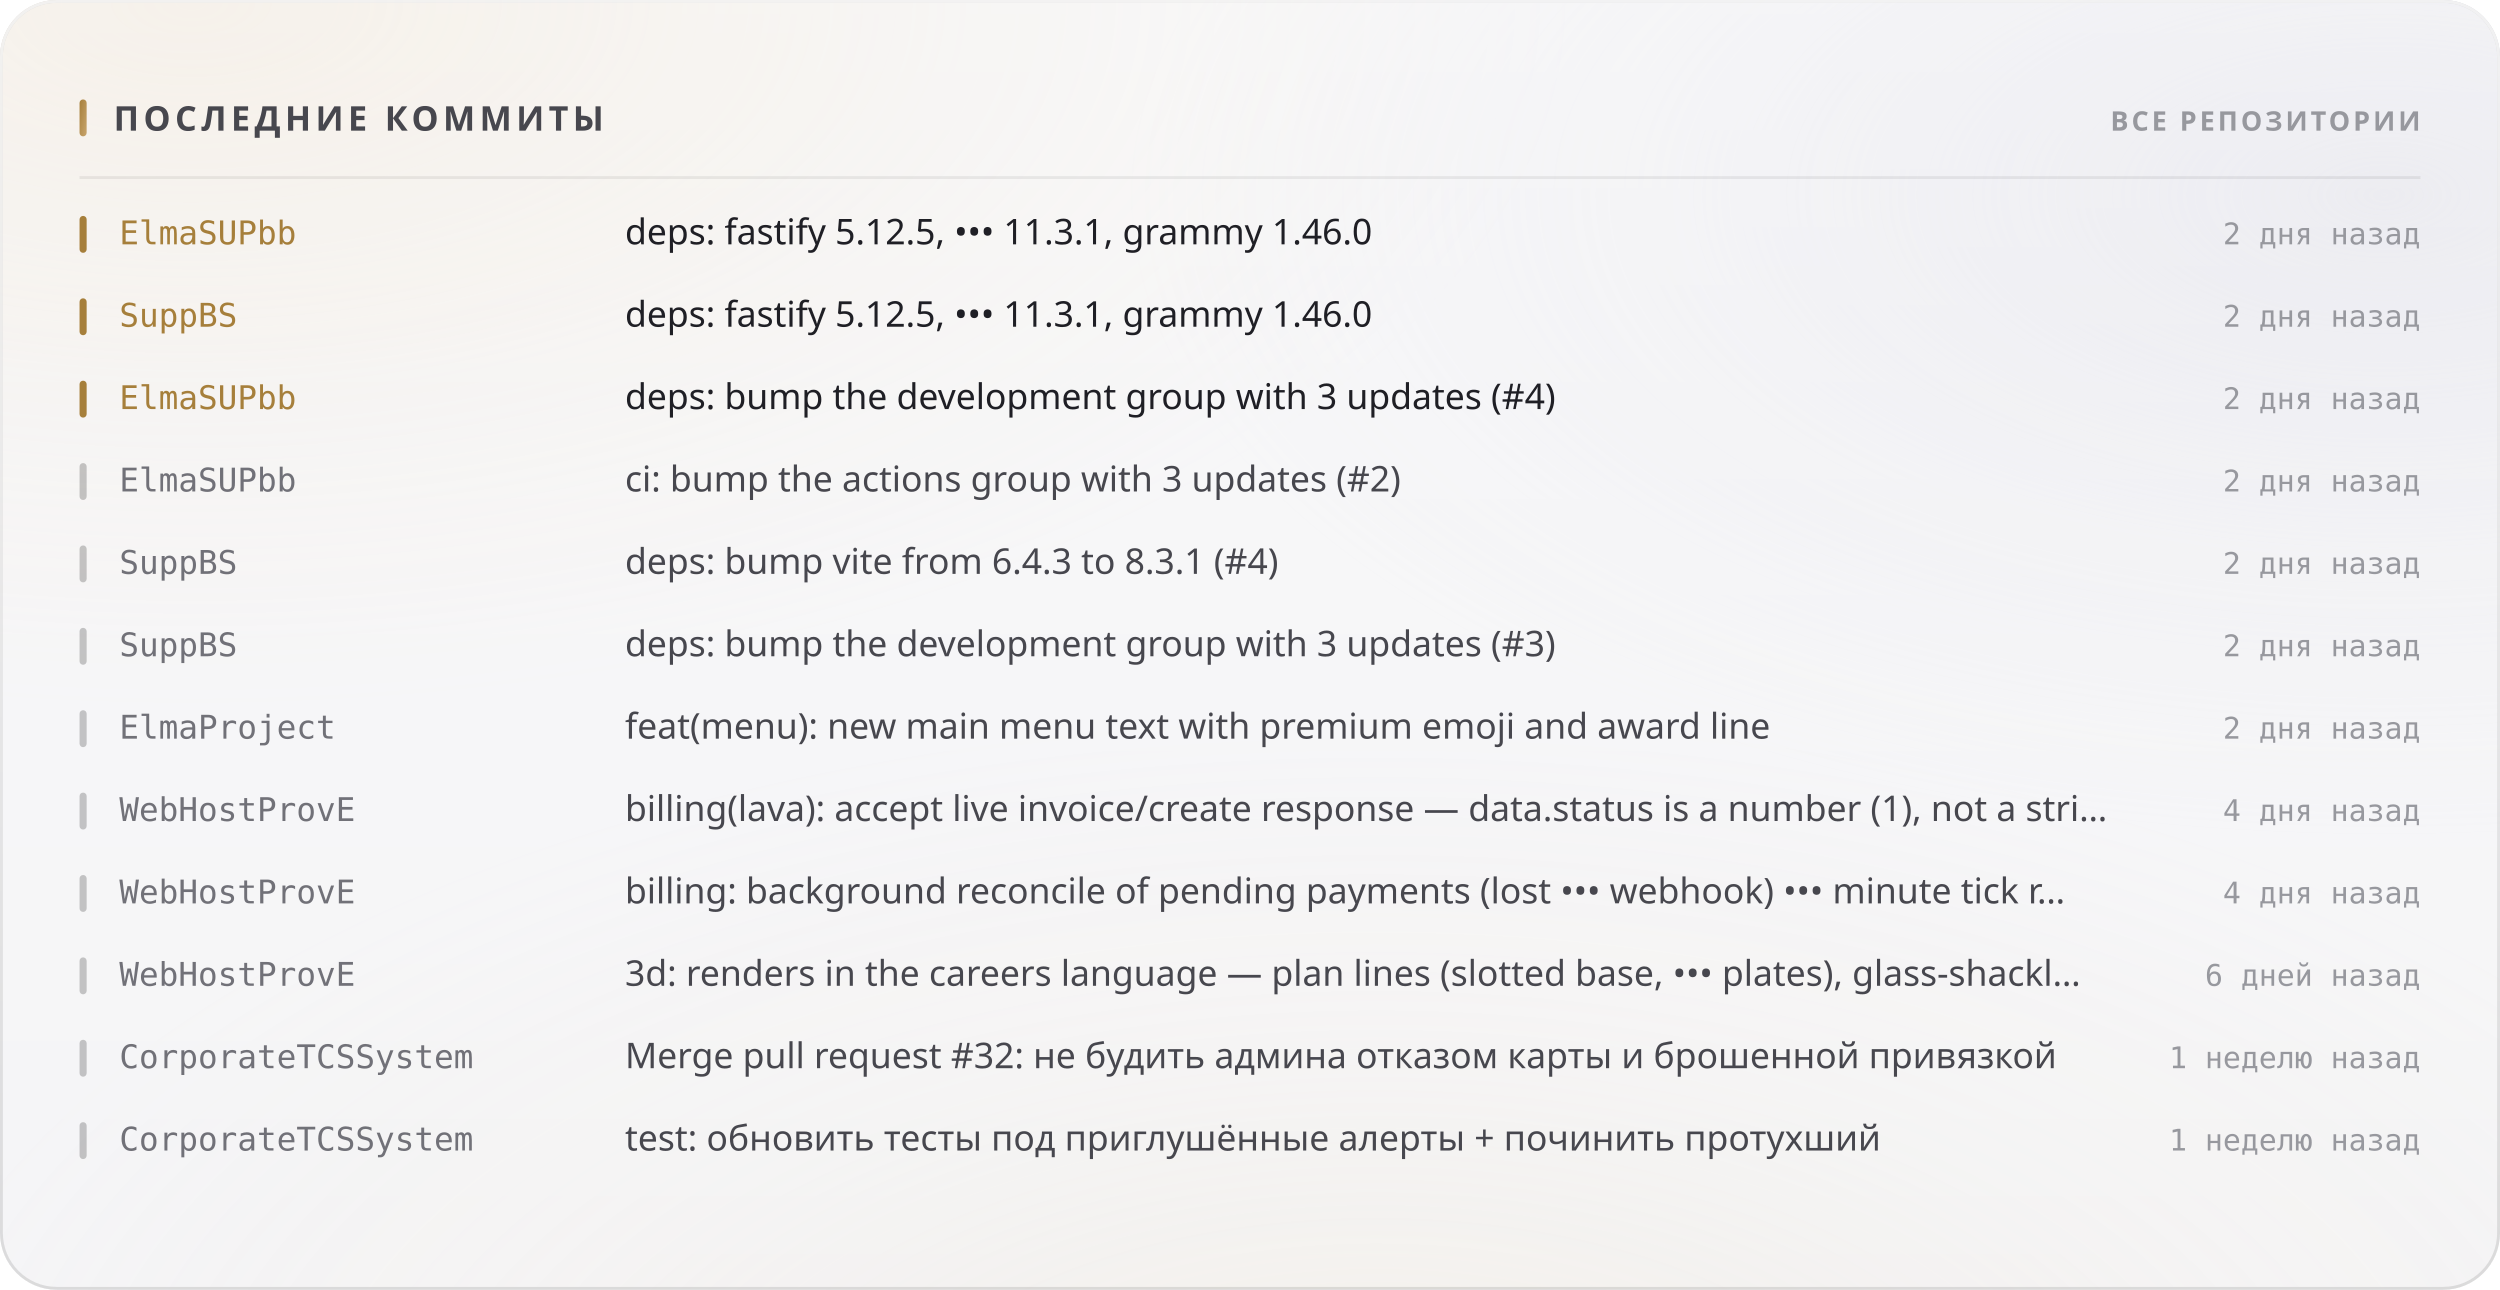
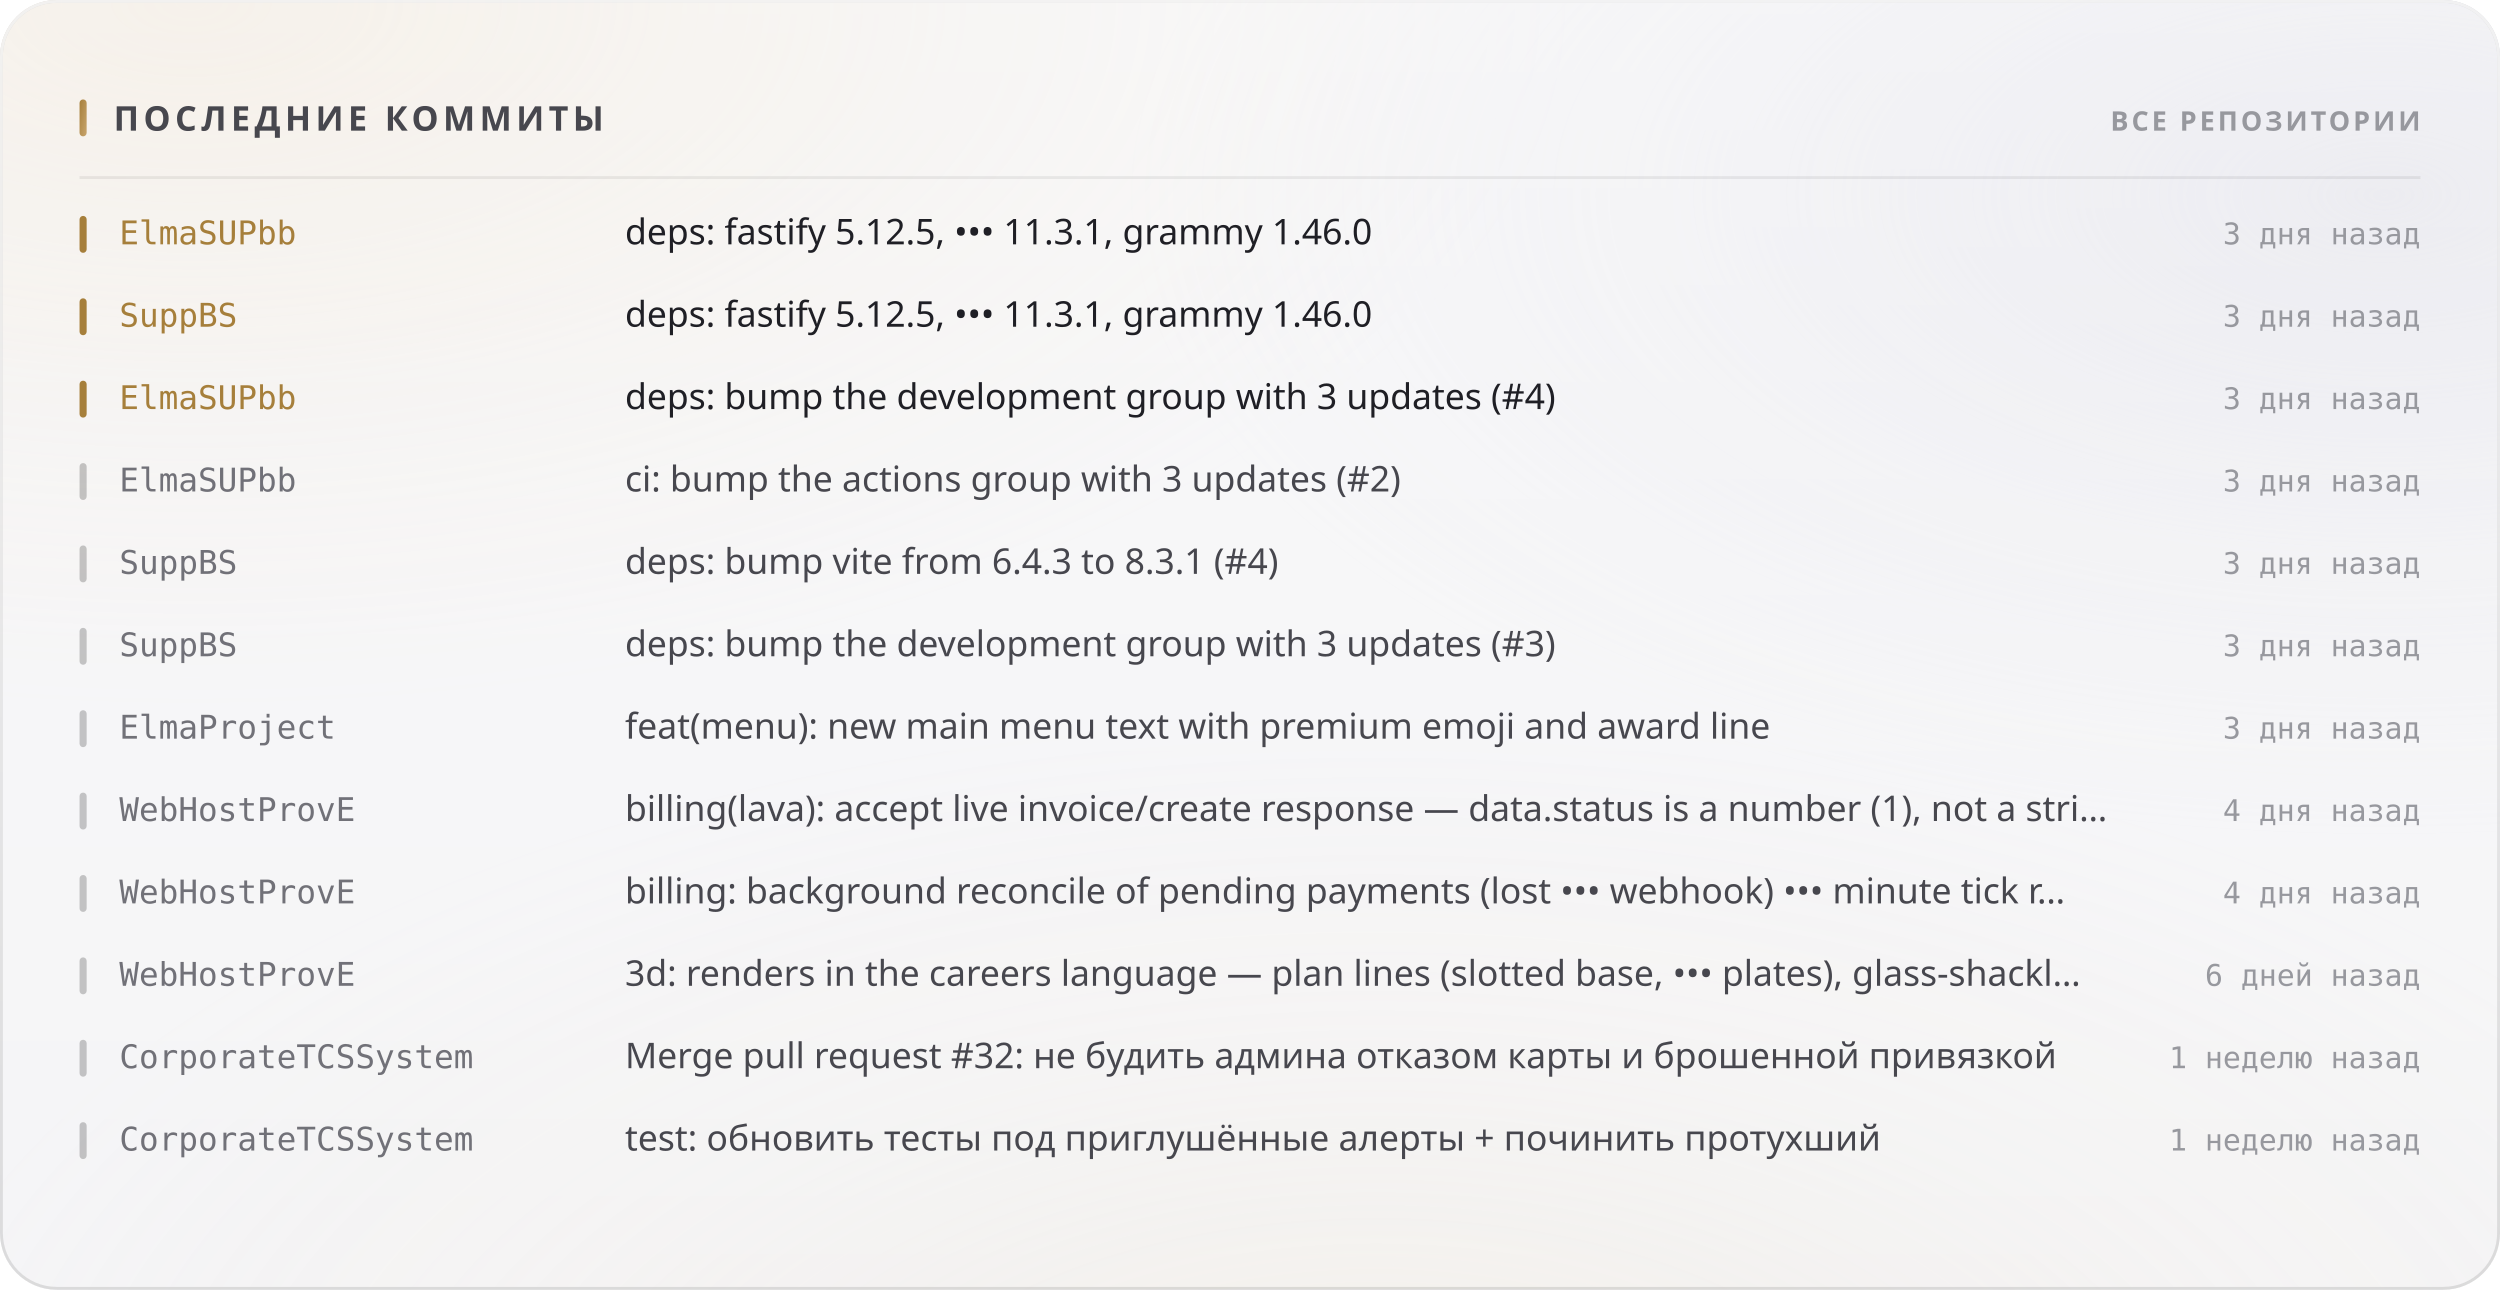
<svg xmlns="http://www.w3.org/2000/svg" width="880" height="454" viewBox="0 0 880 454" role="img">
  <style>
  text { font-family: -apple-system, BlinkMacSystemFont, 'Segoe UI', 'Noto Sans', Helvetica, Arial, sans-serif; }
  .mono { font-family: ui-monospace, 'SF Mono', 'Cascadia Mono', 'DejaVu Sans Mono', Menlo, Consolas, monospace; font-variant-numeric: tabular-nums; }
  .caps { letter-spacing: .1em; text-transform: uppercase; }

  @keyframes sheen  { from { transform: translateX(-120%); } to { transform: translateX(260%); } }
  @keyframes rise   { from { opacity: 0; transform: translateY(6px); } to { opacity: 1; transform: none; } }
  @keyframes slide  { from { opacity: 0; transform: translateX(-8px); } to { opacity: 1; transform: none; } }
  @keyframes grow   { from { transform: scaleY(0); } to { transform: scaleY(1); } }
  @keyframes widen  { from { transform: scaleX(0); } to { transform: scaleX(1); } }
  @keyframes draw   { from { stroke-dashoffset: 200; } to { stroke-dashoffset: 0; } }

  .sheen { animation: sheen 5.5s cubic-bezier(.45,0,.2,1) infinite; }
  .rise  { animation: rise .5s cubic-bezier(.16,1,.3,1) both; }
  .slide { animation: slide .42s cubic-bezier(.16,1,.3,1) both; }
  .bar   { transform-box: fill-box; transform-origin: 50% 100%;
           animation: grow .62s cubic-bezier(.16,1,.3,1) both; }
  .fill  { transform-box: fill-box; transform-origin: 0% 50%;
           animation: widen .8s cubic-bezier(.16,1,.3,1) both; }
  /* The hidden start state lives in the keyframes, never in the static rule.
     A renderer that ignores CSS animations then falls back to the FINISHED
     state — a drawn line, visible text — instead of an empty panel. */
  .spark { stroke-dasharray: 200;
           animation: draw 1.1s cubic-bezier(.16,1,.3,1) both; }

  @media (prefers-reduced-motion: reduce) {
    .sheen { animation: none; opacity: 0; }
    .rise, .slide, .bar, .fill, .spark { animation: none; opacity: 1; transform: none;
                                         stroke-dashoffset: 0; }
  }</style>
  <defs>
    <filter id="grain5" x="0" y="0" width="100%" height="100%">
      <feTurbulence type="fractalNoise" baseFrequency="0.85" numOctaves="3" stitchTiles="stitch" />
      <feColorMatrix type="saturate" values="0" />
    </filter>
    <linearGradient id="accent1" x1="0" y1="0" x2="1" y2="1">
      <stop offset="0%" stop-color="#a67f3b" />
      <stop offset="100%" stop-color="#c8a56c" />
    </linearGradient>
    <radialGradient id="aurora6" cx="0.08" cy="0" r="0.55">
      <stop offset="0%" stop-color="#e7c99a" stop-opacity="0.28" />
      <stop offset="55%" stop-color="#e7c99a" stop-opacity="0.098" />
      <stop offset="100%" stop-color="#e7c99a" stop-opacity="0" />
    </radialGradient>
    <radialGradient id="aurora7" cx="0.95" cy="0.15" r="0.5">
      <stop offset="0%" stop-color="#ccccdb" stop-opacity="0.45" />
      <stop offset="55%" stop-color="#ccccdb" stop-opacity="0.158" />
      <stop offset="100%" stop-color="#ccccdb" stop-opacity="0" />
    </radialGradient>
    <radialGradient id="aurora8" cx="0.55" cy="1.15" r="0.6">
      <stop offset="0%" stop-color="#ead4b3" stop-opacity="0.2" />
      <stop offset="55%" stop-color="#ead4b3" stop-opacity="0.07" />
      <stop offset="100%" stop-color="#ead4b3" stop-opacity="0" />
    </radialGradient>
    <linearGradient id="glass2" x1="0" y1="0" x2="0" y2="1">
      <stop offset="0%" stop-color="#ffffff" stop-opacity="0.42" />
      <stop offset="100%" stop-color="#ffffff" stop-opacity="0.16" />
    </linearGradient>
    <linearGradient id="rim3" x1="0" y1="0" x2="0" y2="1">
      <stop offset="0%" stop-color="#ffffff" stop-opacity="0.7" />
      <stop offset="100%" stop-color="#ffffff" stop-opacity="0.15" />
    </linearGradient>
    <linearGradient id="spec4" x1="0" y1="0" x2="1" y2="0">
      <stop offset="0%" stop-color="#ffffff" stop-opacity="0" />
      <stop offset="35%" stop-color="#ffffff" stop-opacity="0.72" />
      <stop offset="70%" stop-color="#ffffff" stop-opacity="0.252" />
      <stop offset="100%" stop-color="#ffffff" stop-opacity="0" />
    </linearGradient>
  </defs>
  <rect width="880" height="454" rx="20" fill="#f3f3f5" />
  <rect width="880" height="454" rx="20" fill="url(#aurora6)" />
  <rect width="880" height="454" rx="20" fill="url(#aurora7)" />
  <rect width="880" height="454" rx="20" fill="url(#aurora8)" />
  <rect width="880" height="454" rx="20" fill="url(#glass2)" />
  <rect width="880" height="454" rx="20" filter="url(#grain5)" opacity="0.06" style="mix-blend-mode:overlay" />
  <rect x=".5" y=".5" width="879" height="453" rx="19.5" fill="none" stroke="rgba(10,10,12,0.14)" />
  <rect x=".5" y=".5" width="879" height="453" rx="19.5" fill="none" stroke="url(#rim3)" />
  <path d="M20 1 H860" stroke="url(#spec4)" stroke-width="1.2" fill="none" />
  <rect x="28" y="35" width="2.5" height="13" rx="1.25" fill="url(#accent1)" />
  <text x="40" y="46" font-size="12" font-weight="700" fill="#47474e" letter-spacing="0.13em">ПОСЛЕДНИЕ КОММИТЫ</text>
  <text x="852" y="46" font-size="9.5" font-weight="600" fill="#97989e" text-anchor="end" letter-spacing="0.11em">ВСЕ РЕПОЗИТОРИИ</text>
  <path d="M28 62.5 H852" stroke="rgba(10,10,12,0.07)" stroke-width="1" />
  <g class="slide" opacity="1" style="">
    <rect x="28" y="76" width="2.5" height="13" rx="1.25" fill="#a67f3b" />
    <text x="42" y="86" font-size="11.5" font-weight="500" fill="#a67f3b" class="mono">ElmaSUPbb</text>
    <text x="220" y="86" font-size="12.5" font-weight="400" fill="#1f1f25">deps: fastify 5.12.5, ••• 11.3.1, grammy 1.46.0</text>
-     <text x="852" y="86" font-size="10.5" font-weight="400" fill="#97989e" text-anchor="end" class="mono">2 дня назад</text>
+     <text x="852" y="86" font-size="10.5" font-weight="400" fill="#97989e" text-anchor="end" class="mono">3 дня назад</text>
  </g>
  <g class="slide" opacity="1" style=" animation-delay:0.022s;">
    <rect x="28" y="105" width="2.5" height="13" rx="1.25" fill="#a67f3b" />
    <text x="42" y="115" font-size="11.5" font-weight="500" fill="#a67f3b" class="mono">SuppBS</text>
    <text x="220" y="115" font-size="12.5" font-weight="400" fill="#1f1f25">deps: fastify 5.12.5, ••• 11.3.1, grammy 1.46.0</text>
-     <text x="852" y="115" font-size="10.5" font-weight="400" fill="#97989e" text-anchor="end" class="mono">2 дня назад</text>
+     <text x="852" y="115" font-size="10.5" font-weight="400" fill="#97989e" text-anchor="end" class="mono">3 дня назад</text>
  </g>
  <g class="slide" opacity="1" style=" animation-delay:0.044s;">
    <rect x="28" y="134" width="2.5" height="13" rx="1.25" fill="#a67f3b" />
    <text x="42" y="144" font-size="11.5" font-weight="500" fill="#a67f3b" class="mono">ElmaSUPbb</text>
    <text x="220" y="144" font-size="12.5" font-weight="400" fill="#1f1f25">deps: bump the development group with 3 updates (#4)</text>
-     <text x="852" y="144" font-size="10.5" font-weight="400" fill="#97989e" text-anchor="end" class="mono">2 дня назад</text>
+     <text x="852" y="144" font-size="10.5" font-weight="400" fill="#97989e" text-anchor="end" class="mono">3 дня назад</text>
  </g>
  <g class="slide" opacity="1" style=" animation-delay:0.066s;">
    <rect x="28" y="163" width="2.5" height="13" rx="1.25" fill="rgba(10,10,12,0.22)" />
    <text x="42" y="173" font-size="11.5" font-weight="500" fill="#717178" class="mono">ElmaSUPbb</text>
    <text x="220" y="173" font-size="12.5" font-weight="400" fill="#47474e">ci: bump the actions group with 3 updates (#2)</text>
-     <text x="852" y="173" font-size="10.5" font-weight="400" fill="#97989e" text-anchor="end" class="mono">2 дня назад</text>
+     <text x="852" y="173" font-size="10.5" font-weight="400" fill="#97989e" text-anchor="end" class="mono">3 дня назад</text>
  </g>
  <g class="slide" opacity="1" style=" animation-delay:0.088s;">
    <rect x="28" y="192" width="2.5" height="13" rx="1.25" fill="rgba(10,10,12,0.22)" />
    <text x="42" y="202" font-size="11.5" font-weight="500" fill="#717178" class="mono">SuppBS</text>
    <text x="220" y="202" font-size="12.5" font-weight="400" fill="#47474e">deps: bump vite from 6.4.3 to 8.3.1 (#4)</text>
-     <text x="852" y="202" font-size="10.5" font-weight="400" fill="#97989e" text-anchor="end" class="mono">2 дня назад</text>
+     <text x="852" y="202" font-size="10.5" font-weight="400" fill="#97989e" text-anchor="end" class="mono">3 дня назад</text>
  </g>
  <g class="slide" opacity="1" style=" animation-delay:0.110s;">
    <rect x="28" y="221" width="2.5" height="13" rx="1.25" fill="rgba(10,10,12,0.22)" />
    <text x="42" y="231" font-size="11.5" font-weight="500" fill="#717178" class="mono">SuppBS</text>
    <text x="220" y="231" font-size="12.5" font-weight="400" fill="#47474e">deps: bump the development group with 3 updates (#3)</text>
-     <text x="852" y="231" font-size="10.5" font-weight="400" fill="#97989e" text-anchor="end" class="mono">2 дня назад</text>
+     <text x="852" y="231" font-size="10.5" font-weight="400" fill="#97989e" text-anchor="end" class="mono">3 дня назад</text>
  </g>
  <g class="slide" opacity="1" style=" animation-delay:0.132s;">
    <rect x="28" y="250" width="2.5" height="13" rx="1.25" fill="rgba(10,10,12,0.22)" />
    <text x="42" y="260" font-size="11.5" font-weight="500" fill="#717178" class="mono">ElmaProject</text>
    <text x="220" y="260" font-size="12.5" font-weight="400" fill="#47474e">feat(menu): new main menu text with premium emoji and award line</text>
-     <text x="852" y="260" font-size="10.5" font-weight="400" fill="#97989e" text-anchor="end" class="mono">2 дня назад</text>
+     <text x="852" y="260" font-size="10.5" font-weight="400" fill="#97989e" text-anchor="end" class="mono">3 дня назад</text>
  </g>
  <g class="slide" opacity="1" style=" animation-delay:0.154s;">
    <rect x="28" y="279" width="2.5" height="13" rx="1.25" fill="rgba(10,10,12,0.22)" />
    <text x="42" y="289" font-size="11.5" font-weight="500" fill="#717178" class="mono">WebHostProvE</text>
    <text x="220" y="289" font-size="12.5" font-weight="400" fill="#47474e">billing(lava): accept live invoice/create response — data.status is a number (1), not a stri…</text>
    <text x="852" y="289" font-size="10.5" font-weight="400" fill="#97989e" text-anchor="end" class="mono">4 дня назад</text>
  </g>
  <g class="slide" opacity="1" style=" animation-delay:0.176s;">
    <rect x="28" y="308" width="2.5" height="13" rx="1.25" fill="rgba(10,10,12,0.22)" />
    <text x="42" y="318" font-size="11.5" font-weight="500" fill="#717178" class="mono">WebHostProvE</text>
    <text x="220" y="318" font-size="12.5" font-weight="400" fill="#47474e">billing: background reconcile of pending payments (lost ••• webhook) ••• minute tick r…</text>
    <text x="852" y="318" font-size="10.5" font-weight="400" fill="#97989e" text-anchor="end" class="mono">4 дня назад</text>
  </g>
  <g class="slide" opacity="1" style=" animation-delay:0.198s;">
    <rect x="28" y="337" width="2.5" height="13" rx="1.25" fill="rgba(10,10,12,0.22)" />
    <text x="42" y="347" font-size="11.5" font-weight="500" fill="#717178" class="mono">WebHostProvE</text>
    <text x="220" y="347" font-size="12.5" font-weight="400" fill="#47474e">3d: renders in the careers language — plan lines (slotted base, ••• plates), glass-shackl…</text>
    <text x="852" y="347" font-size="10.5" font-weight="400" fill="#97989e" text-anchor="end" class="mono">6 дней назад</text>
  </g>
  <g class="slide" opacity="1" style=" animation-delay:0.220s;">
    <rect x="28" y="366" width="2.5" height="13" rx="1.25" fill="rgba(10,10,12,0.22)" />
    <text x="42" y="376" font-size="11.5" font-weight="500" fill="#717178" class="mono">CorporateTCSSystem</text>
    <text x="220" y="376" font-size="12.5" font-weight="400" fill="#47474e">Merge pull request #32: не будить админа отказом карты и брошенной привязкой</text>
    <text x="852" y="376" font-size="10.5" font-weight="400" fill="#97989e" text-anchor="end" class="mono">1 неделю назад</text>
  </g>
  <g class="slide" opacity="1" style=" animation-delay:0.242s;">
    <rect x="28" y="395" width="2.5" height="13" rx="1.25" fill="rgba(10,10,12,0.22)" />
    <text x="42" y="405" font-size="11.5" font-weight="500" fill="#717178" class="mono">CorporateTCSSystem</text>
    <text x="220" y="405" font-size="12.5" font-weight="400" fill="#47474e">test: обновить тесты под приглушённые алерты + починить протухший</text>
    <text x="852" y="405" font-size="10.5" font-weight="400" fill="#97989e" text-anchor="end" class="mono">1 неделю назад</text>
  </g>
</svg>
